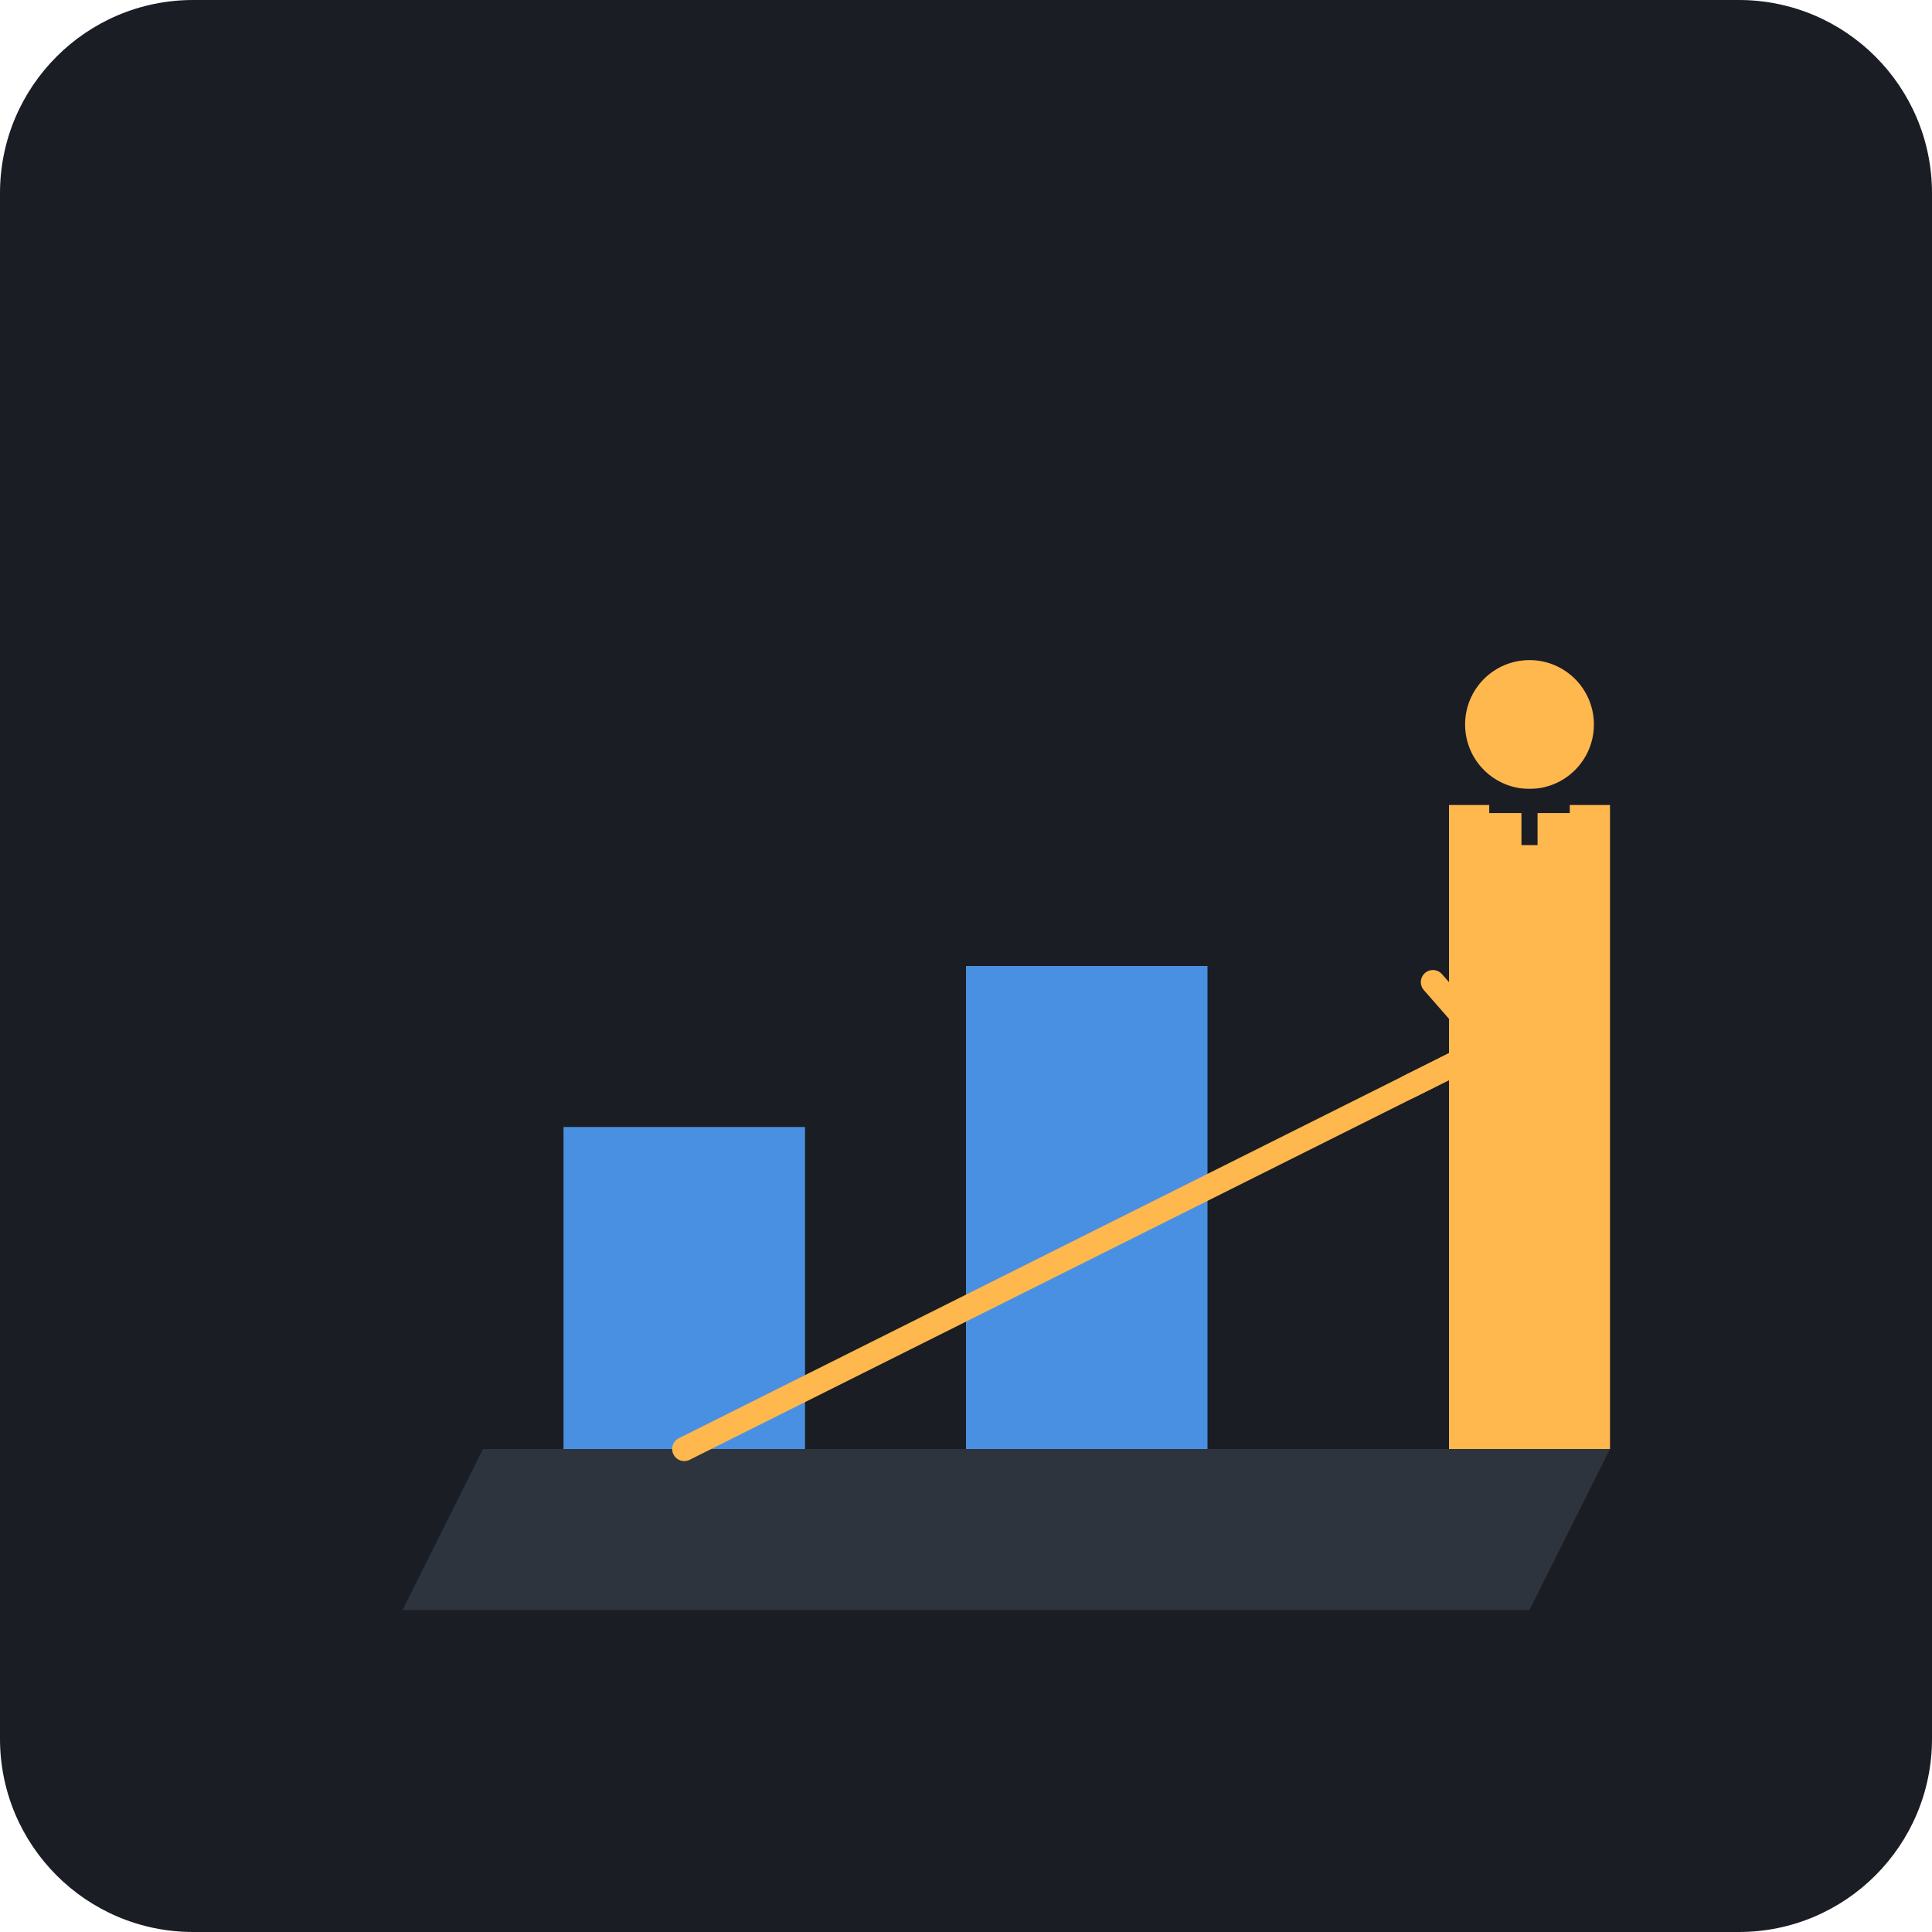
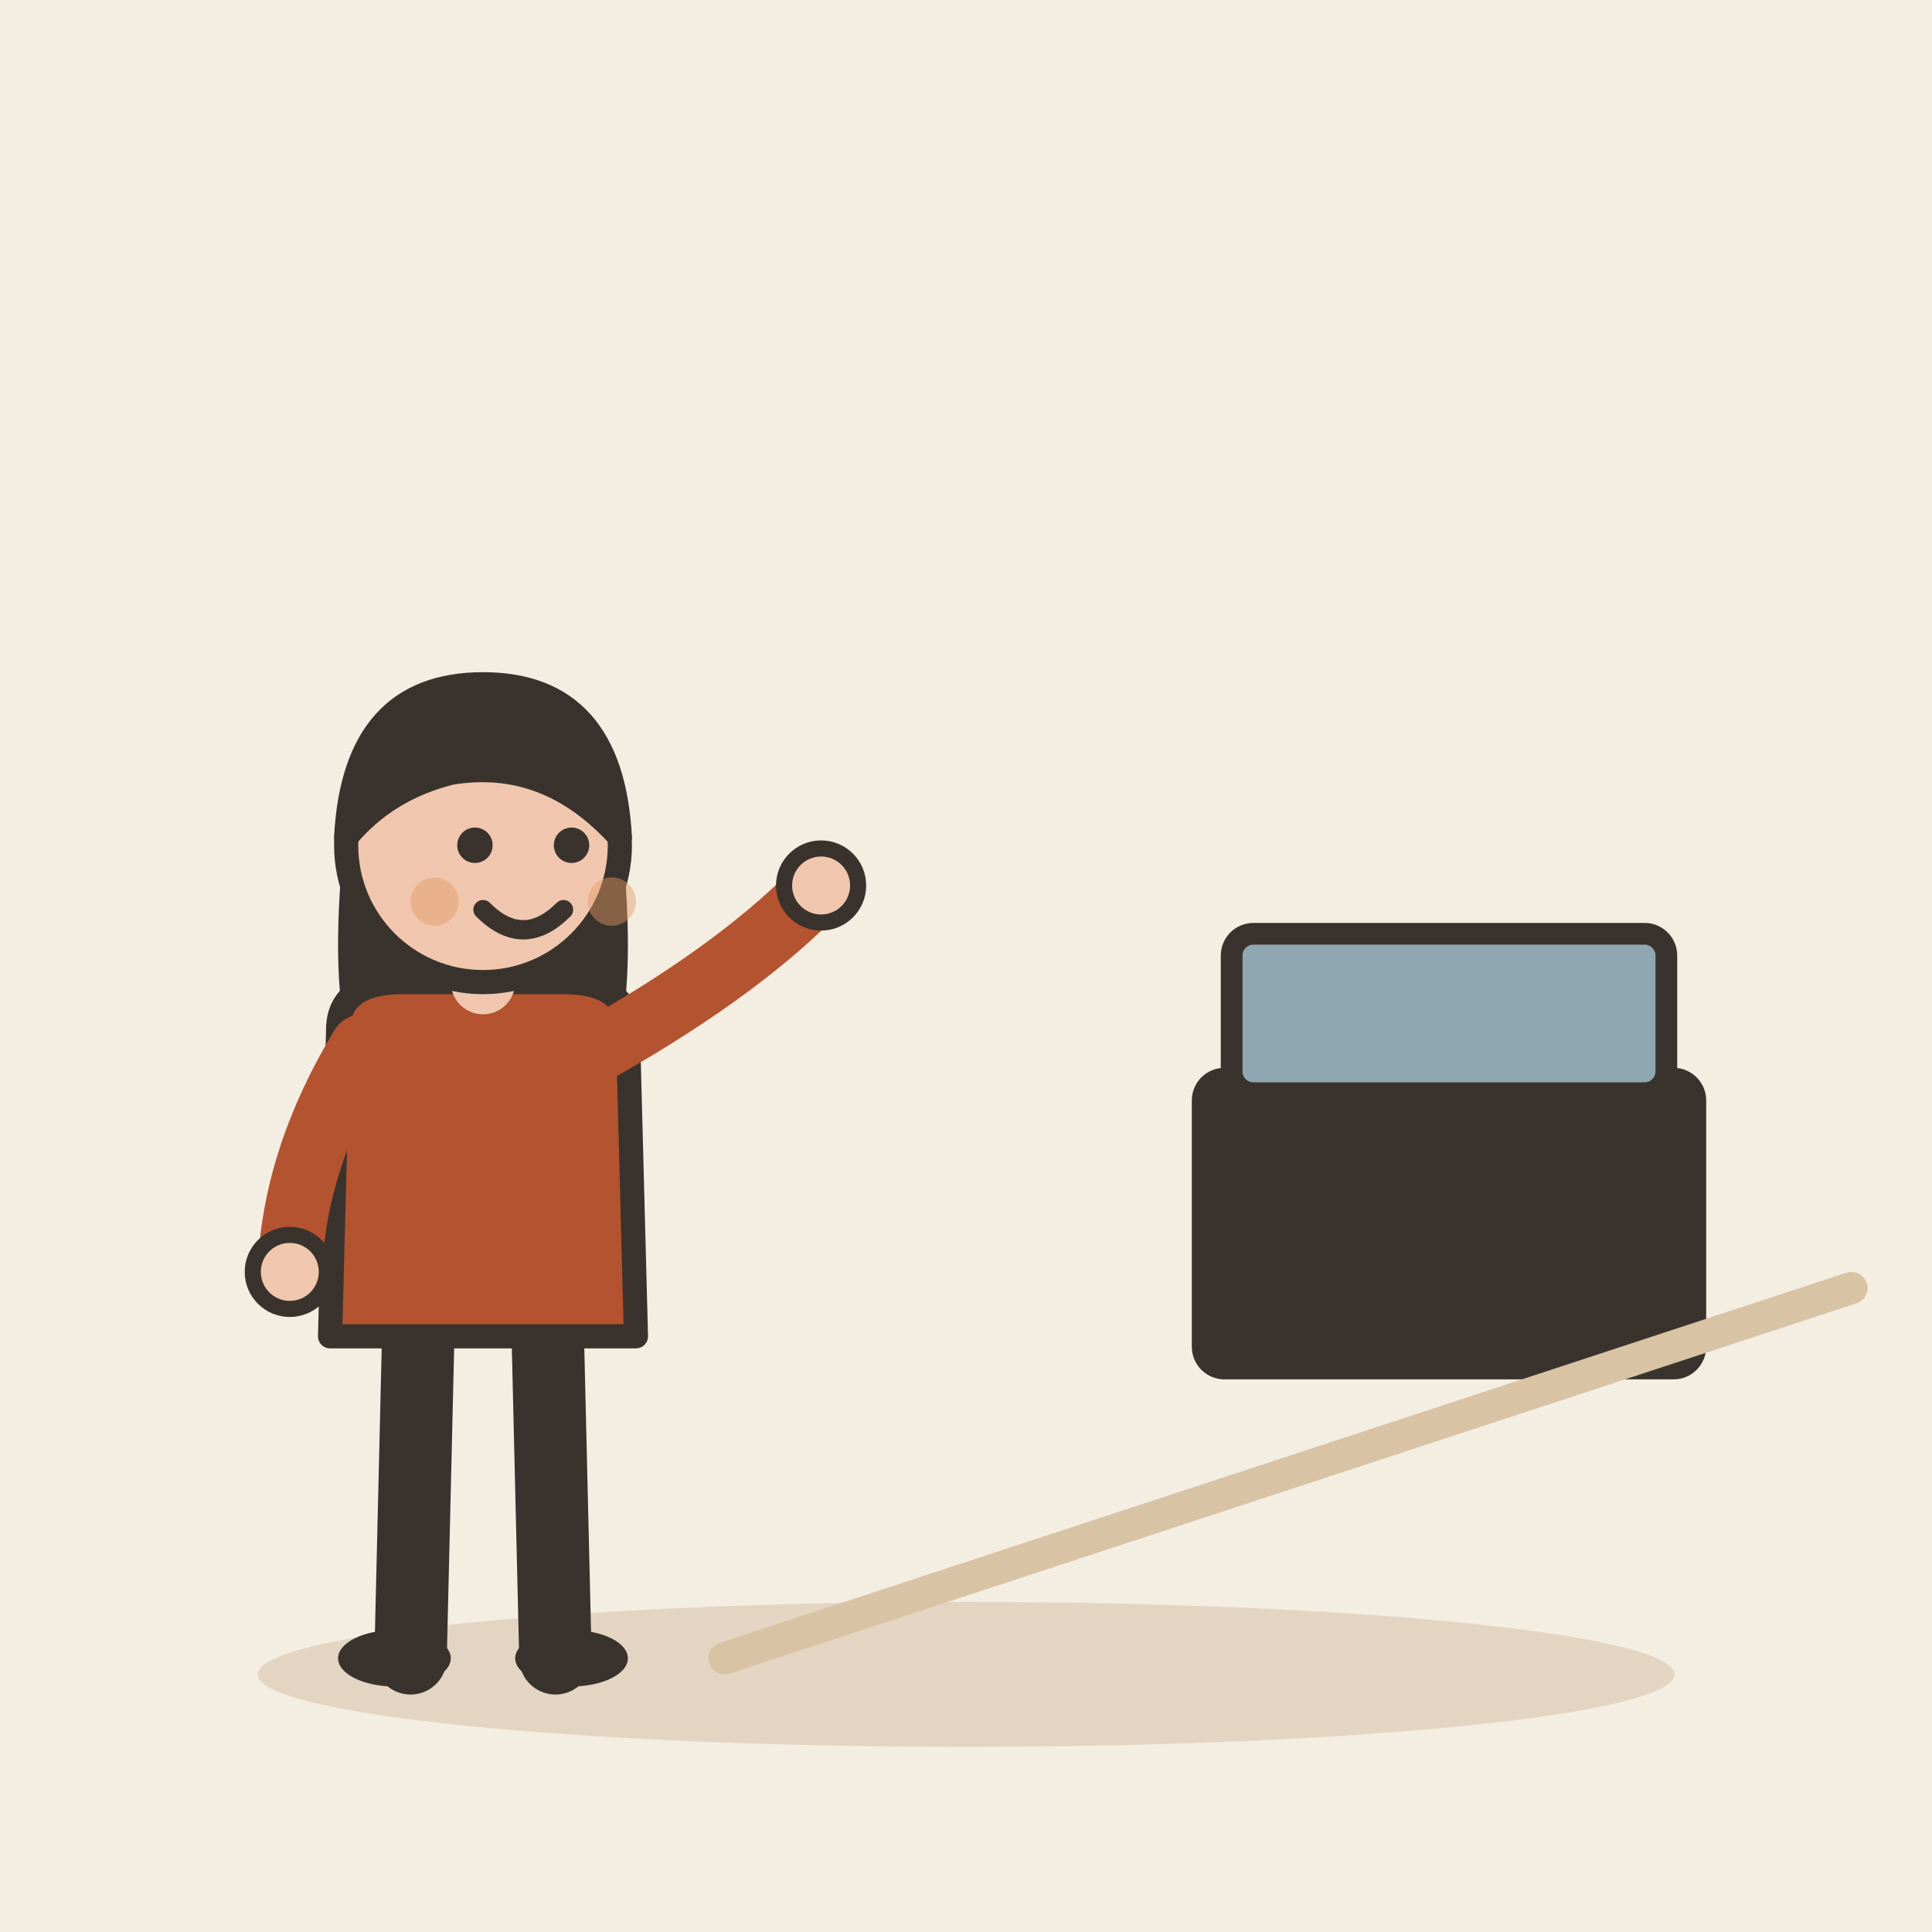
- <svg xmlns="http://www.w3.org/2000/svg" viewBox="0 0 240 240">
-   <rect width="240" height="240" rx="24" fill="#1A1D24" />
-   <g transform="translate(40, 60)">
-     <path d="M10 140 L150 140 L160 120 L20 120 Z" fill="#2D343E" />
-     <path d="M140 120 L140 40 L160 40 L160 120 Z" fill="#FFB84D" />
-     <circle cx="150" cy="30" r="8" fill="#FFB84D" />
-     <path d="M150 38 L150 45 M145 40 L155 40" stroke="#1A1D24" stroke-width="2" />
-     <path d="M30 120 L30 80 L60 80 L60 120 Z" fill="#4A90E2" />
-     <path d="M80 120 L80 60 L110 60 L110 120 Z" fill="#4A90E2" />
-     <path d="M150 120 L150 45" stroke="#FFB84D" stroke-width="4" stroke-dasharray="6 4" />
-     <path d="M45 120 L145 70" stroke="#FFB84D" stroke-width="3" stroke-linecap="round" />
-     <path d="M135 75 L145 70 L138 62" stroke="#FFB84D" stroke-width="3" stroke-linecap="round" stroke-linejoin="round" fill="none" />
+ <svg xmlns="http://www.w3.org/2000/svg" viewBox="0 0 240 240" data-style="editorial">
+   <rect width="240" height="240" fill="#F4EDE2" />
+   <ellipse cx="120" cy="208" rx="88" ry="9" fill="#E3D5C1" />
+   <g transform="translate(60 206)">
+     <path d="M-8 -42L-9 0" stroke="#3A332D" stroke-width="9" stroke-linecap="round" fill="none" />
+     <path d="M8 -42L9 0" stroke="#3A332D" stroke-width="9" stroke-linecap="round" fill="none" />
+     <ellipse cx="-11" cy="0" rx="7" ry="3.5" fill="#3A332D" />
+     <ellipse cx="11" cy="0" rx="7" ry="3.5" fill="#3A332D" />
+     <path d="M-17 -104Q-20 -78 -14 -70L-6 -78L6 -78L14 -70Q20 -78 17 -104Z" fill="#3A332D" />
+     <path d="M-18 -78Q-18 -84 -10 -84L10 -84Q18 -84 18 -78L19 -40L-19 -40Z" fill="#B4532F" stroke="#3A332D" stroke-width="3" stroke-linecap="round" stroke-linejoin="round" />
+     <path d="M-15 -76Q-23.5 -62 -24 -48" fill="none" stroke="#B4532F" stroke-width="8" stroke-linecap="round" stroke-linejoin="round" />
+     <circle cx="-24" cy="-48" r="4.6" fill="#F0C7AE" stroke="#3A332D" stroke-linecap="round" stroke-linejoin="round" stroke-width="2" />
+     <path d="M15 -76Q32.5 -86 42 -96" fill="none" stroke="#B4532F" stroke-width="8" stroke-linecap="round" stroke-linejoin="round" />
+     <circle cx="42" cy="-96" r="4.6" fill="#F0C7AE" stroke="#3A332D" stroke-linecap="round" stroke-linejoin="round" stroke-width="2" />
+     <path d="M0 -84L0 -88" stroke="#F0C7AE" stroke-width="8" stroke-linecap="round" fill="none" />
+     <circle cx="0" cy="-101" r="17" fill="#F0C7AE" stroke="#3A332D" stroke-width="3" stroke-linecap="round" stroke-linejoin="round" />
+     <path d="M-17 -102Q-16 -121 0 -121Q16 -121 17 -102Q8 -112 -4 -110Q-12 -108 -17 -102Z" fill="#3A332D" stroke="#3A332D" stroke-width="3" stroke-linecap="round" stroke-linejoin="round" />
+     <circle cx="-1" cy="-101" r="2.2" fill="#3A332D" />
+     <circle cx="11" cy="-101" r="2.2" fill="#3A332D" />
+     <path d="M0 -93Q5 -88 10 -93" fill="none" stroke="#3A332D" stroke-width="2.4" stroke-linecap="round" stroke-linejoin="round" />
+     <circle cx="-6" cy="-94" r="3" fill="#E39A62" opacity="0.45" />
+     <circle cx="16" cy="-94" r="3" fill="#E39A62" opacity="0.45" />
  </g>
+   <g transform="translate(180 170) scale(0.9 0.9)">
+     <rect x="-34" y="-40" width="68" height="40" rx="3" fill="#3A332D" stroke="#3A332D" stroke-width="3" stroke-linecap="round" stroke-linejoin="round" />
+     <rect x="-30" y="-60" width="60" height="22" rx="3" fill="#8FA7B3" stroke="#3A332D" stroke-width="3" stroke-linecap="round" stroke-linejoin="round" />
+   </g>
+   <path d="M90 206L230 160" fill="none" stroke="#D8C3A5" stroke-width="4" stroke-linecap="round" stroke-linejoin="round" />
</svg>
